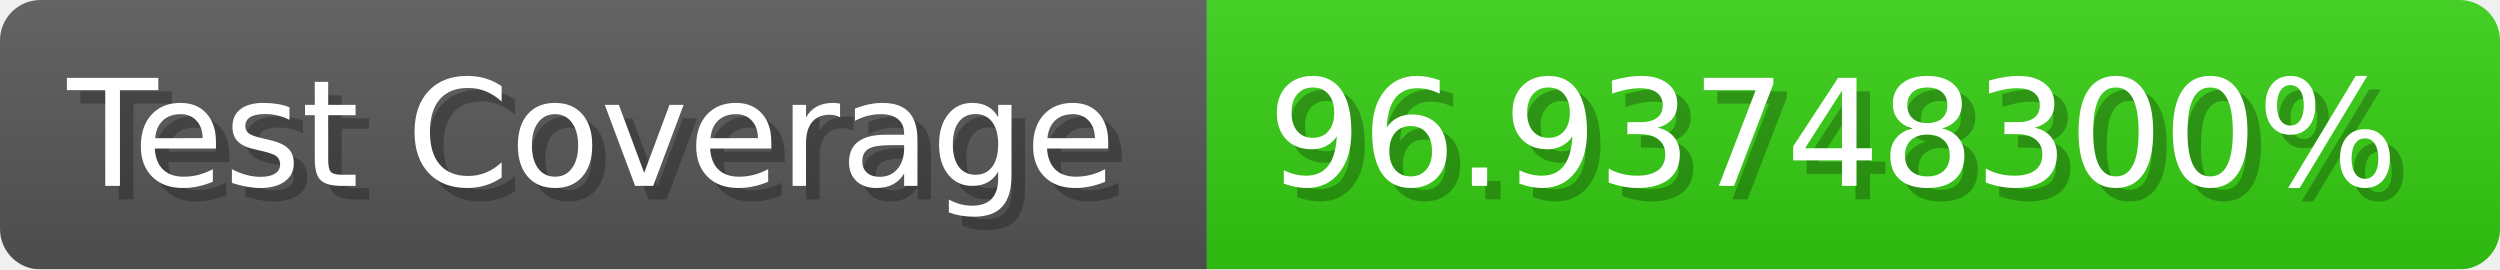
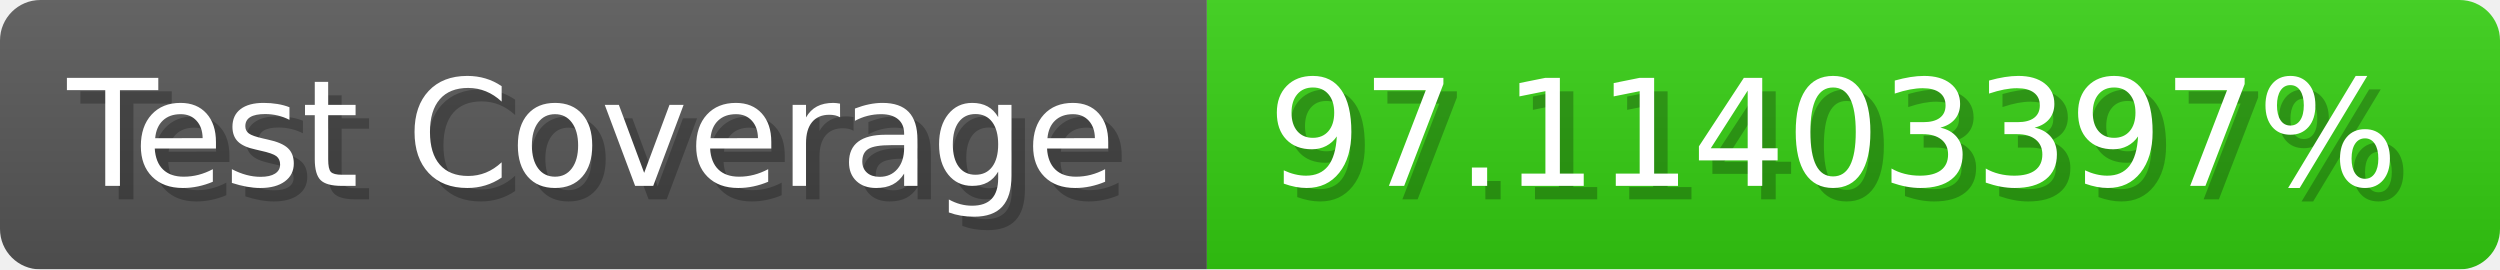
- <svg xmlns="http://www.w3.org/2000/svg" width="185.6" height="20" viewBox="0 0 1856 200" role="img" aria-label="Test Coverage: 96.93748300%">
+ <svg xmlns="http://www.w3.org/2000/svg" width="185.6" height="20" viewBox="0 0 1856 200" role="img" aria-label="Test Coverage: 97.11403397%">
  <linearGradient id="a" x2="0" y2="100%">
    <stop offset="0" stop-opacity=".1" stop-color="#EEE" />
    <stop offset="1" stop-opacity=".1" />
  </linearGradient>
  <mask id="m">
    <rect width="1856" height="200" rx="30" fill="#FFF" />
  </mask>
  <g mask="url(#m)">
    <rect width="896" height="200" fill="#555" />
    <rect width="960" height="200" fill="#3C1" x="896" />
    <rect width="1856" height="200" fill="url(#a)" />
  </g>
  <g aria-hidden="true" fill="#fff" text-anchor="start" font-family="Verdana,DejaVu Sans,sans-serif" font-size="110">
    <text x="60" y="148" textLength="796" fill="#000" opacity="0.25">Test Coverage</text>
    <text x="50" y="138" textLength="796">Test Coverage</text>
-     <text x="951" y="148" textLength="860" fill="#000" opacity="0.25">96.93748300%</text>
-     <text x="941" y="138" textLength="860">96.93748300%</text>
+     <text x="951" y="148" textLength="860" fill="#000" opacity="0.25">97.11403397%</text>
+     <text x="941" y="138" textLength="860">97.11403397%</text>
  </g>
</svg>
